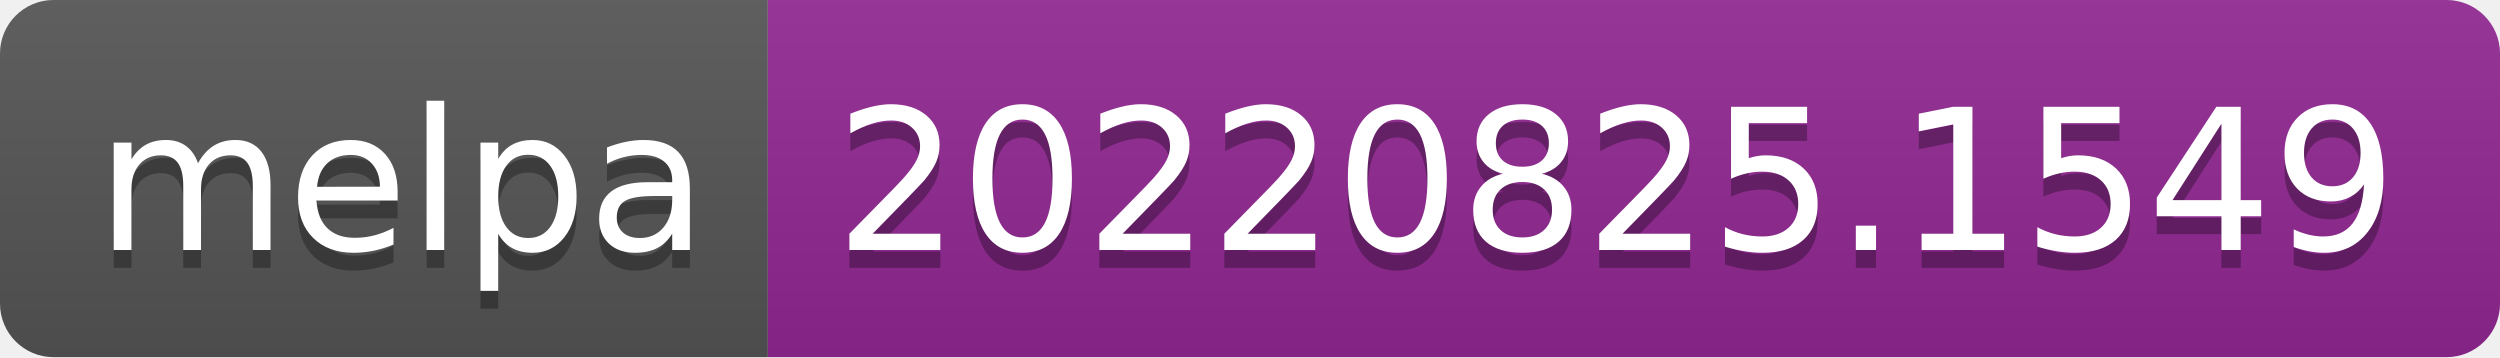
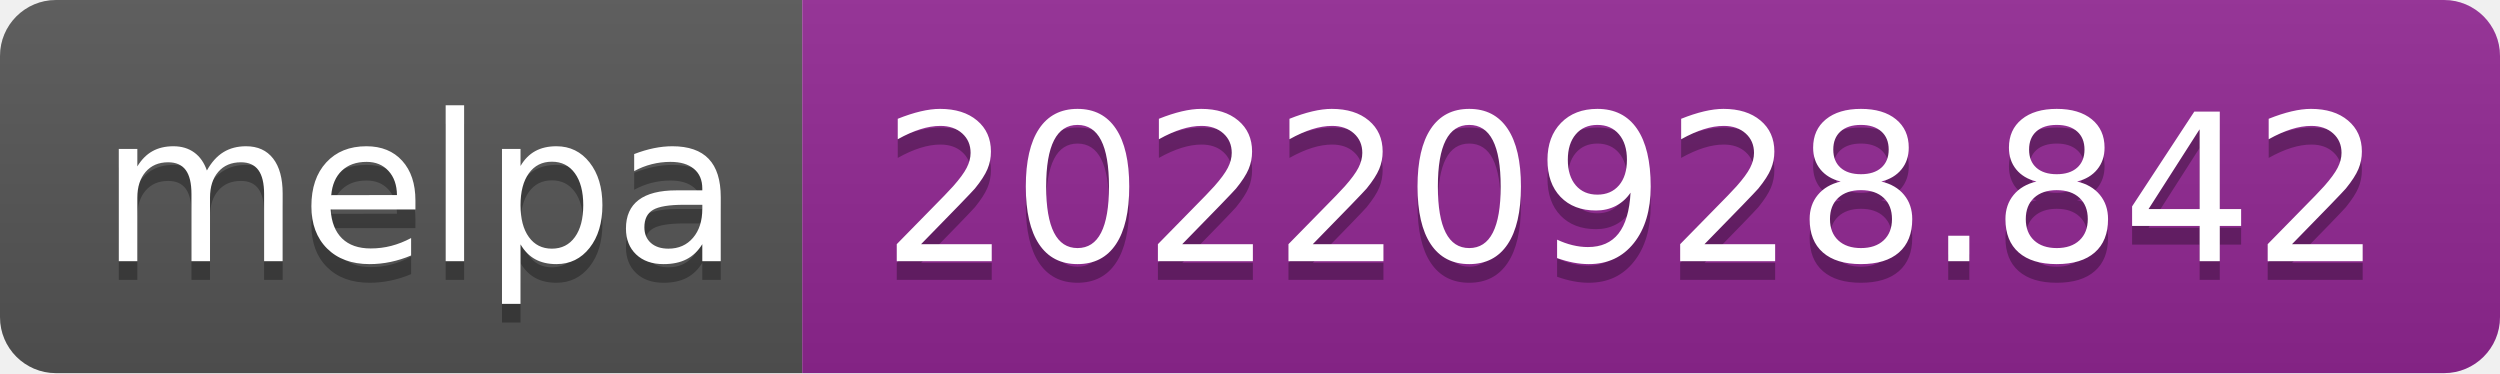
- <svg xmlns="http://www.w3.org/2000/svg" width="140" height="20" role="img" aria-label="melpa: 20220825.1549">
+ <svg xmlns="http://www.w3.org/2000/svg" width="134" height="20" role="img" aria-label="melpa: 20220928.842">
  <linearGradient id="s" x2="0" y2="100%">
    <stop offset="0" stop-color="#bbb" stop-opacity=".1" />
    <stop offset="1" stop-opacity=".1" />
  </linearGradient>
  <clipPath id="r">
-     <rect width="140" height="20" rx="3" fill="#fff" />
+     <rect width="134" height="20" rx="3" fill="#fff" />
  </clipPath>
  <g clip-path="url(#r)">
    <rect width="43" height="20" fill="#555" />
-     <rect x="43" width="97" height="20" fill="#922793" />
-     <rect width="140" height="20" fill="url(#s)" />
+     <rect x="43" width="91" height="20" fill="#922793" />
+     <rect width="134" height="20" fill="url(#s)" />
  </g>
  <g fill="#fff" text-anchor="middle" font-family="Verdana,Geneva,DejaVu Sans,sans-serif" text-rendering="geometricPrecision" font-size="110">
    <text aria-hidden="true" x="225" y="150" fill="#010101" fill-opacity=".3" transform="scale(.1)" textLength="330">melpa</text>
    <text x="225" y="140" transform="scale(.1)" fill="#fff" textLength="330">melpa</text>
-     <text aria-hidden="true" x="905" y="150" fill="#010101" fill-opacity=".3" transform="scale(.1)" textLength="870">20220825.1549</text>
-     <text x="905" y="140" transform="scale(.1)" fill="#fff" textLength="870">20220825.1549</text>
+     <text aria-hidden="true" x="875" y="150" fill="#010101" fill-opacity=".3" transform="scale(.1)" textLength="810">20220928.842</text>
+     <text x="875" y="140" transform="scale(.1)" fill="#fff" textLength="810">20220928.842</text>
  </g>
</svg>
